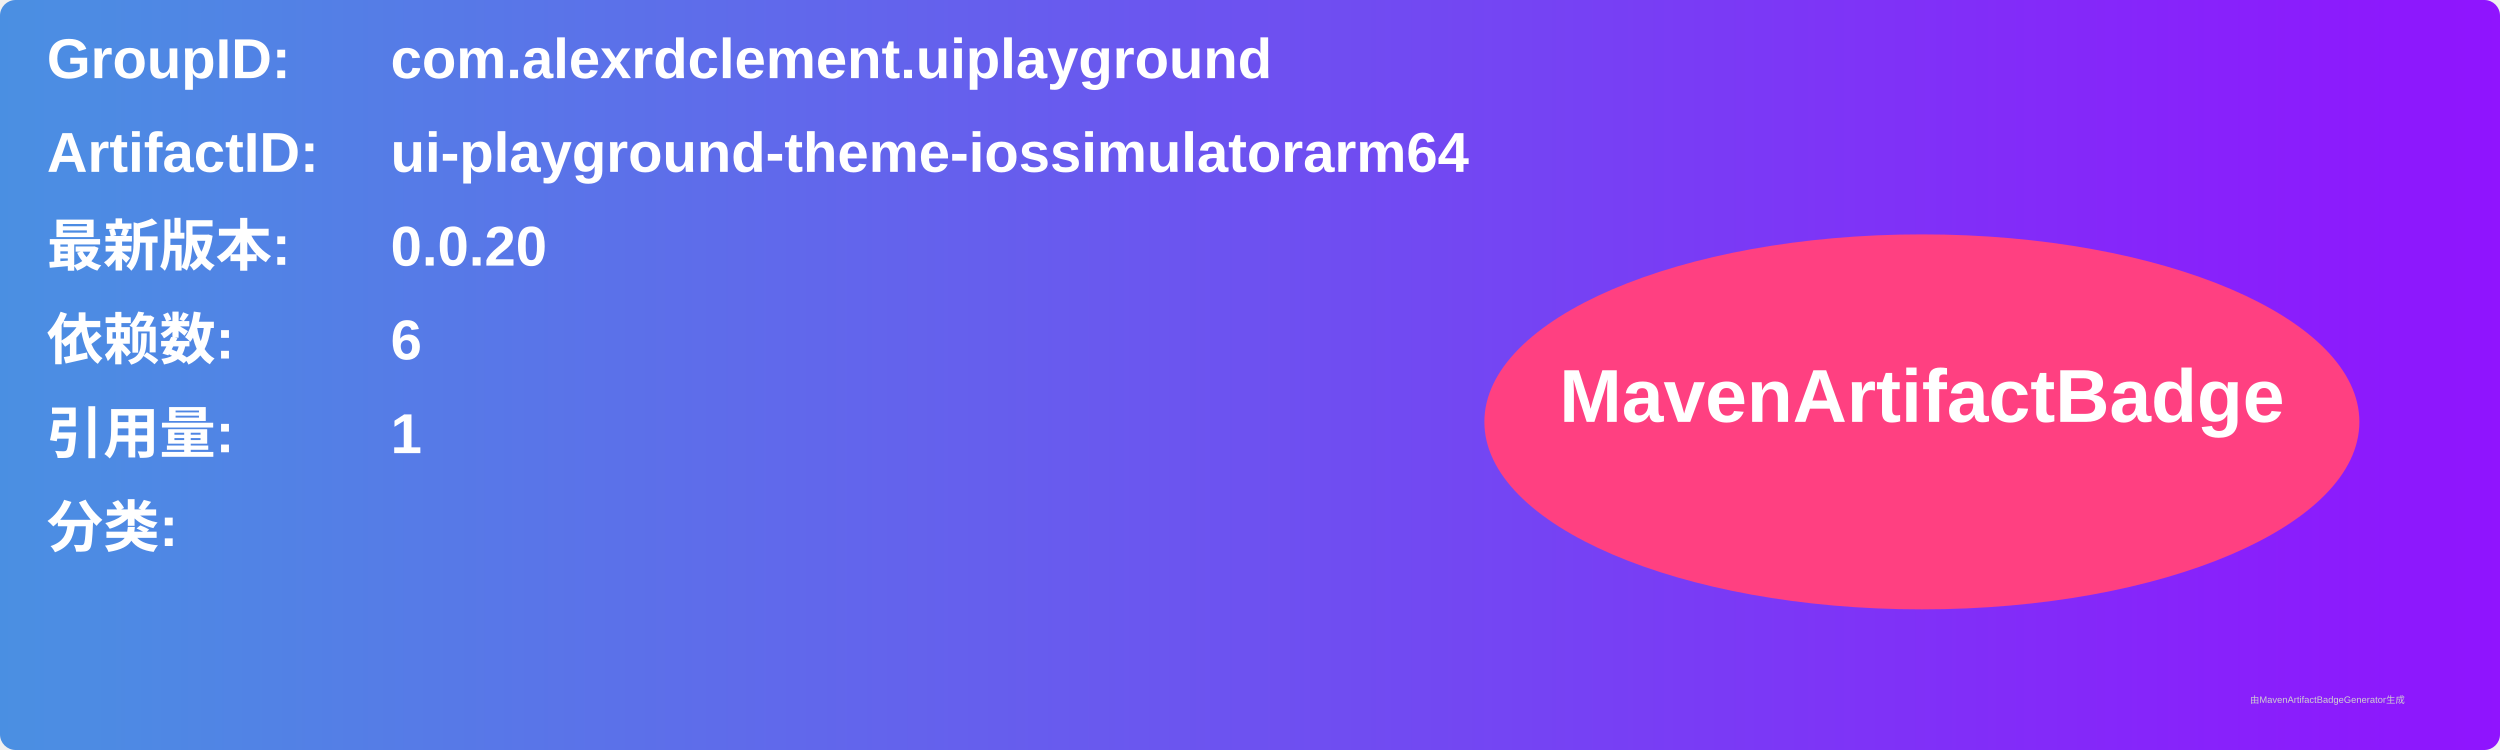
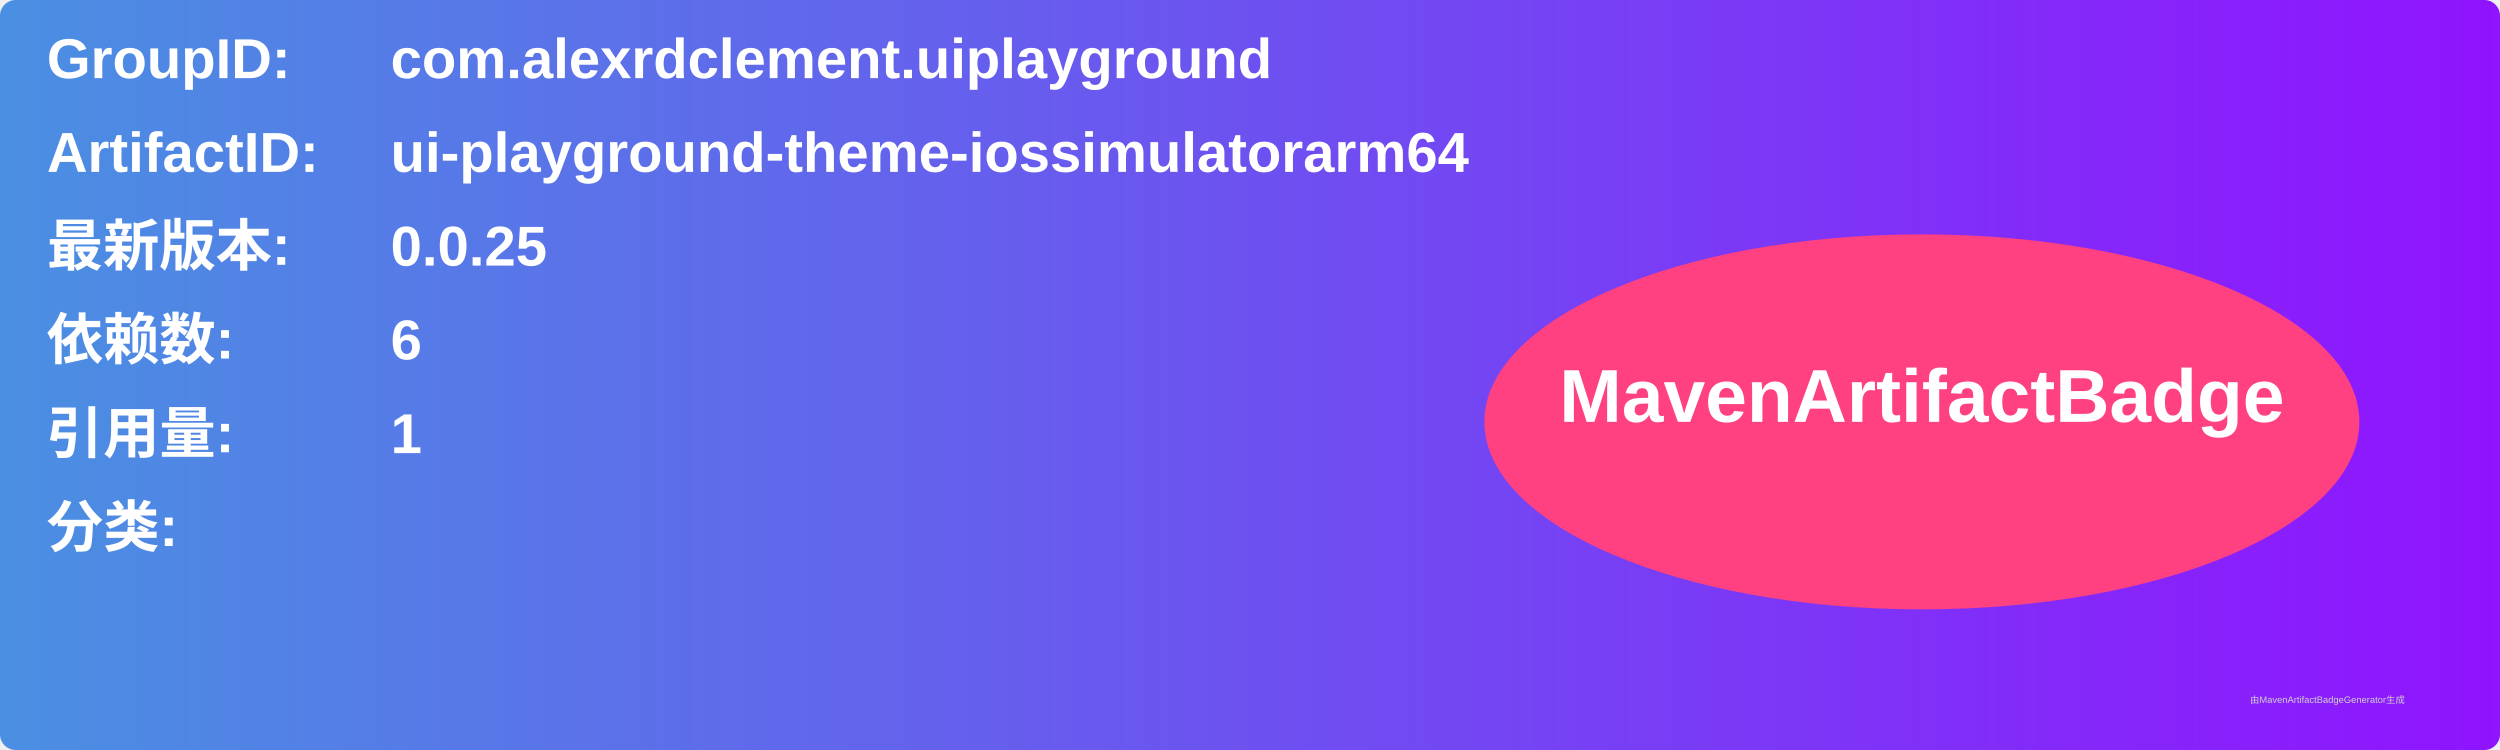
<svg xmlns="http://www.w3.org/2000/svg" width="800" height="240" viewBox="0 0 800 240">
  <linearGradient id="grad" x1="0%" y1="0%" x2="100%" y2="0%">
    <stop offset="0%" stop-color="#4a90e2" />
    <stop offset="100%" stop-color="#9013fe" />
  </linearGradient>
  <rect width="100%" height="100%" rx="5" ry="5" fill="url(#grad)" />
  <g transform="translate(15, 15)">
    <text x="0" y="10" font-family="Arial" font-size="18" fill="white" font-weight="bold" width="260">GroupID:</text>
    <text x="110" y="10" font-family="Arial" font-size="18" fill="white" font-weight="bold" width="460">com.alexrdclement.uiplayground</text>
    <text x="0" y="40" font-family="Arial" font-size="18" fill="white" font-weight="bold" width="260">ArtifactID:</text>
    <text x="110" y="40" font-family="Arial" font-size="18" fill="white" font-weight="bold" width="460">ui-playground-theme-iossimulatorarm64</text>
    <text x="0" y="70" font-family="Arial" font-size="18" fill="white" font-weight="bold">最新版本:</text>
    <text x="110" y="70" font-family="Arial" font-size="18" fill="white" font-weight="bold">
-       <tspan font-weight="bold">0.0.20</tspan>
+       <tspan font-weight="bold">0.0.25</tspan>
    </text>
    <text x="0" y="100" font-family="Arial" font-size="18" fill="white" font-weight="bold">依赖数: </text>
    <text x="110" y="100" font-family="Arial" font-size="18" fill="white">
      <tspan font-weight="bold">6</tspan>
    </text>
    <text x="0" y="130" font-family="Arial" font-size="18" fill="white" font-weight="bold">引用量: </text>
    <text x="110" y="130" font-family="Arial" font-size="18" fill="white">
      <tspan font-weight="bold">1</tspan>
    </text>
    <text x="0" y="160" font-family="Arial" font-size="18" fill="white" font-weight="bold">分类:</text>
    <text x="10" y="190" font-family="Arial" font-size="10" fill="white">
      <tspan font-weight="bold" />
    </text>
    <ellipse cx="600" cy="120" rx="140" ry="60" fill="#ff4081" />
    <text x="600" y="120" text-anchor="middle" font-family="Arial" font-size="24" fill="white" font-weight="bold">MavenArtifactBadge</text>
  </g>
  <text x="720" y="225" font-family="Arial" font-size="3" fill="#d0d0d0">由MavenArtifactBadgeGenerator生成</text>
</svg>
